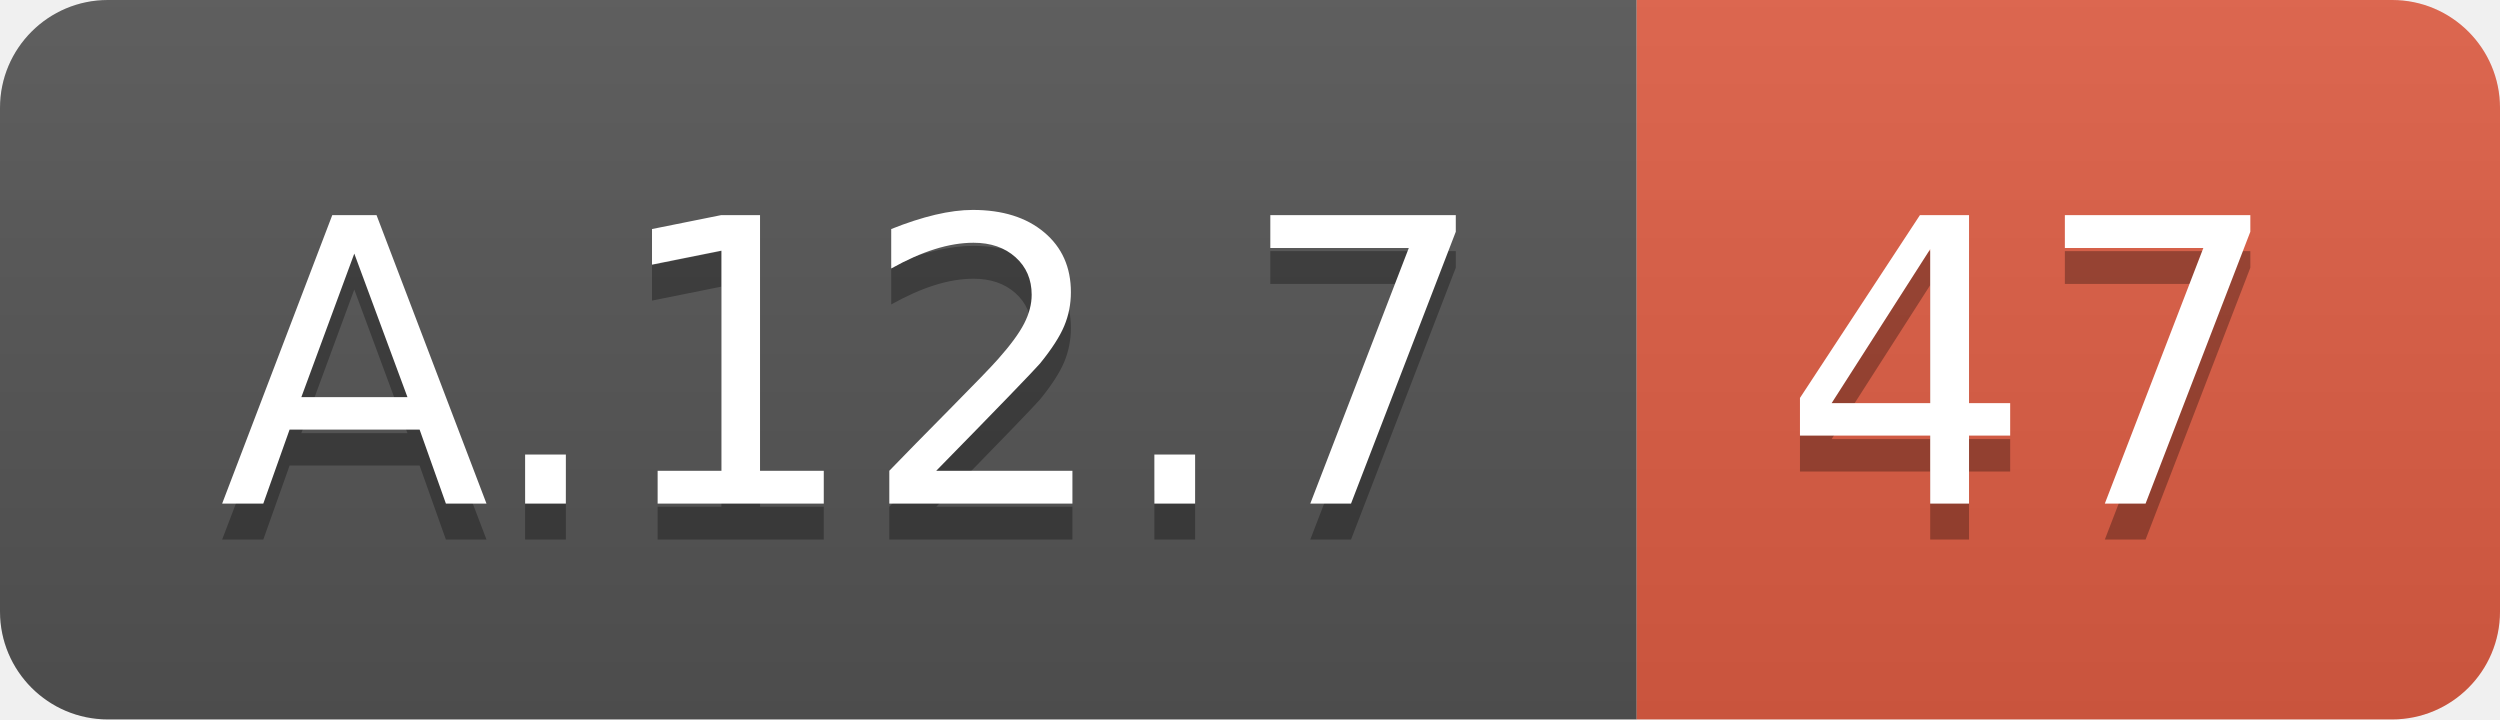
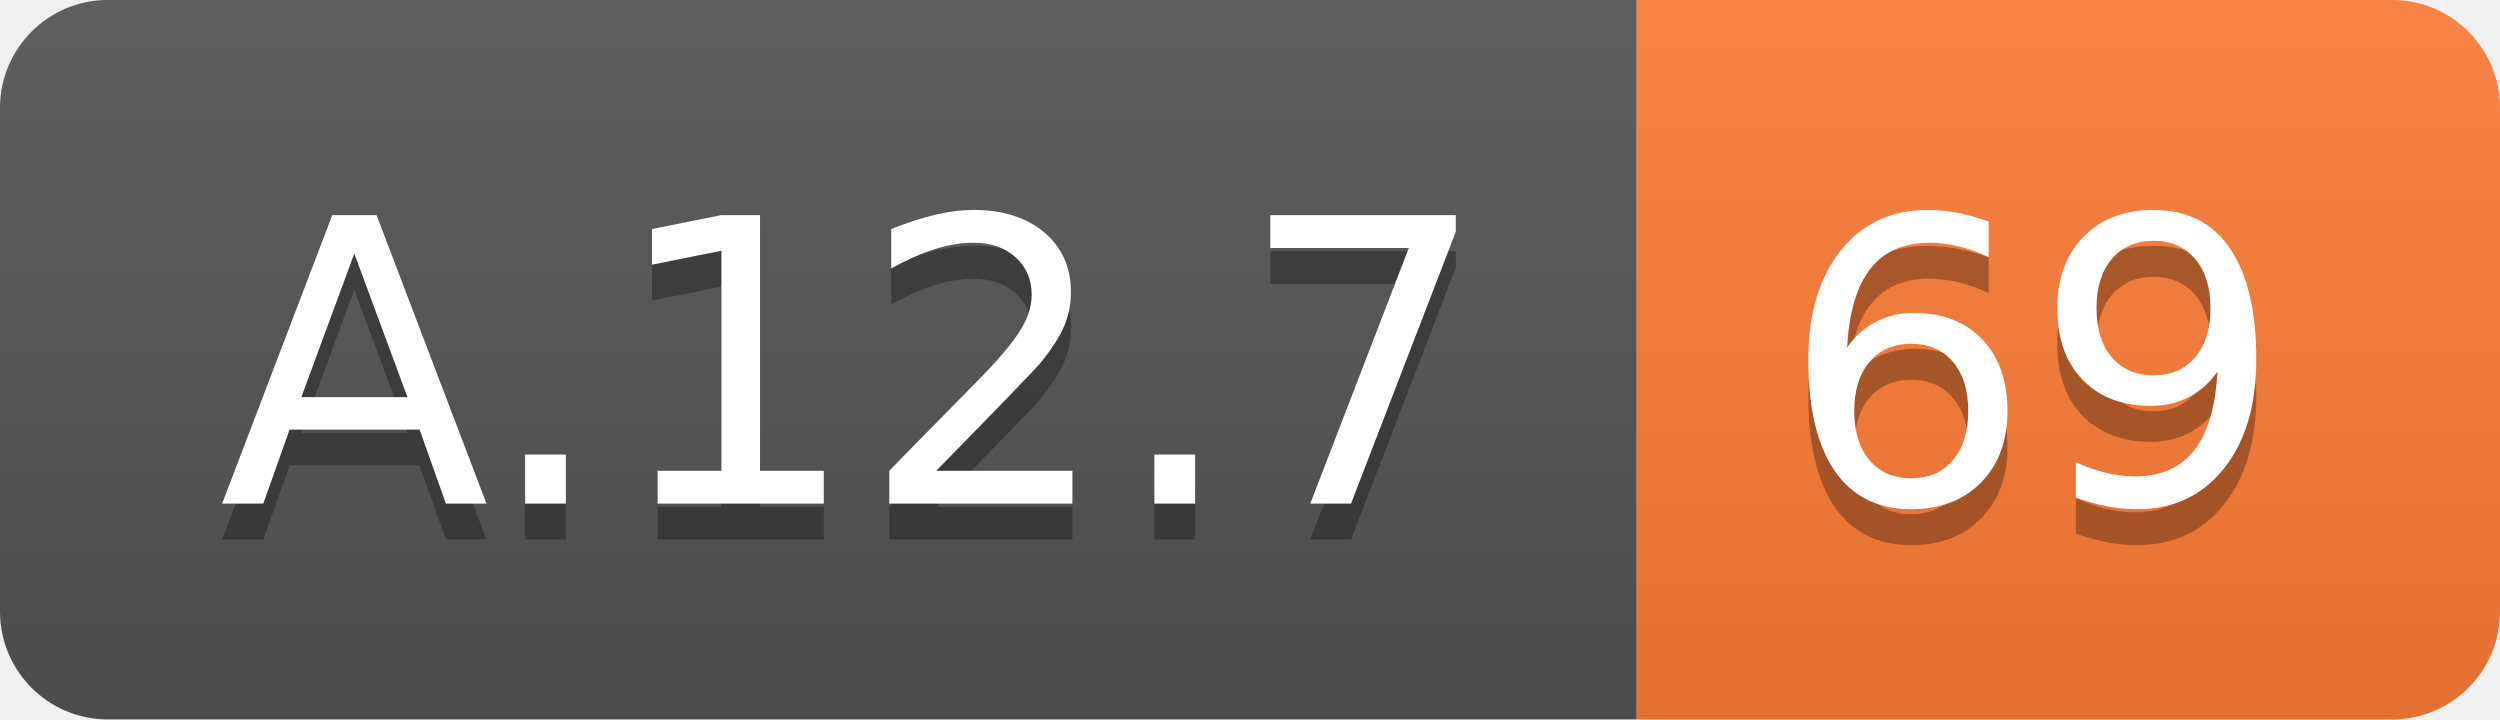
<svg xmlns="http://www.w3.org/2000/svg" width="69.5" height="20">
  <linearGradient id="smooth" x2="0" y2="100%">
    <stop offset="0" stop-color="#bbb" stop-opacity=".1" />
    <stop offset="1" stop-opacity=".1" />
  </linearGradient>
  <clipPath id="round">
    <rect width="69.5" height="20" rx="3" fill="#fff" />
  </clipPath>
  <g clip-path="url(#round)">
    <rect width="45.5" height="20" fill="#555" />
-     <rect x="45.5" width="24.0" height="20" fill="#e05d44" />
+     <rect x="45.5" width="24.0" height="20" fill="#fe7d37" />
    <rect width="69.5" height="20" fill="url(#smooth)" />
  </g>
  <g fill="#fff" text-anchor="middle" font-family="DejaVu Sans,Verdana,Geneva,sans-serif" font-size="110">
    <text x="237.5" y="150" fill="#010101" fill-opacity=".3" transform="scale(0.1)" textLength="355.0" lengthAdjust="spacing">A.12.7</text>
    <text x="237.5" y="140" transform="scale(0.1)" textLength="355.0" lengthAdjust="spacing">A.12.7</text>
-     <text x="565.0" y="150" fill="#010101" fill-opacity=".3" transform="scale(0.1)" textLength="140.0" lengthAdjust="spacing">47</text>
-     <text x="565.0" y="140" transform="scale(0.1)" textLength="140.0" lengthAdjust="spacing">47</text>
+     <text x="565.0" y="150" fill="#010101" fill-opacity=".3" transform="scale(0.1)" textLength="140.0" lengthAdjust="spacing">69</text>
+     <text x="565.0" y="140" transform="scale(0.1)" textLength="140.0" lengthAdjust="spacing">69</text>
  </g>
</svg>
